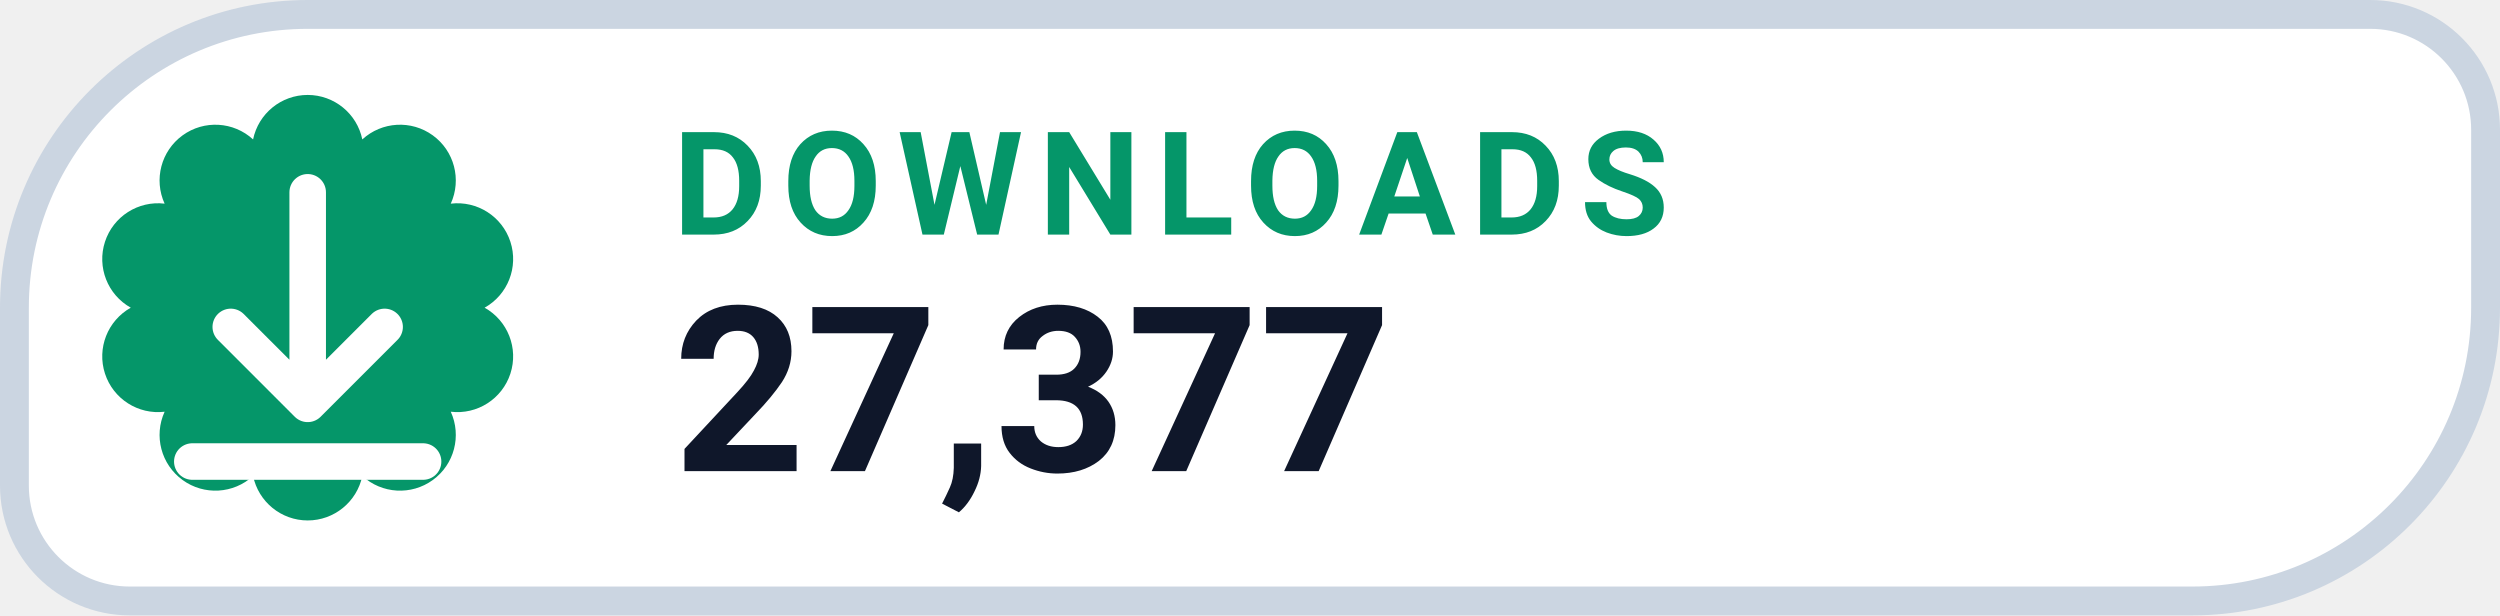
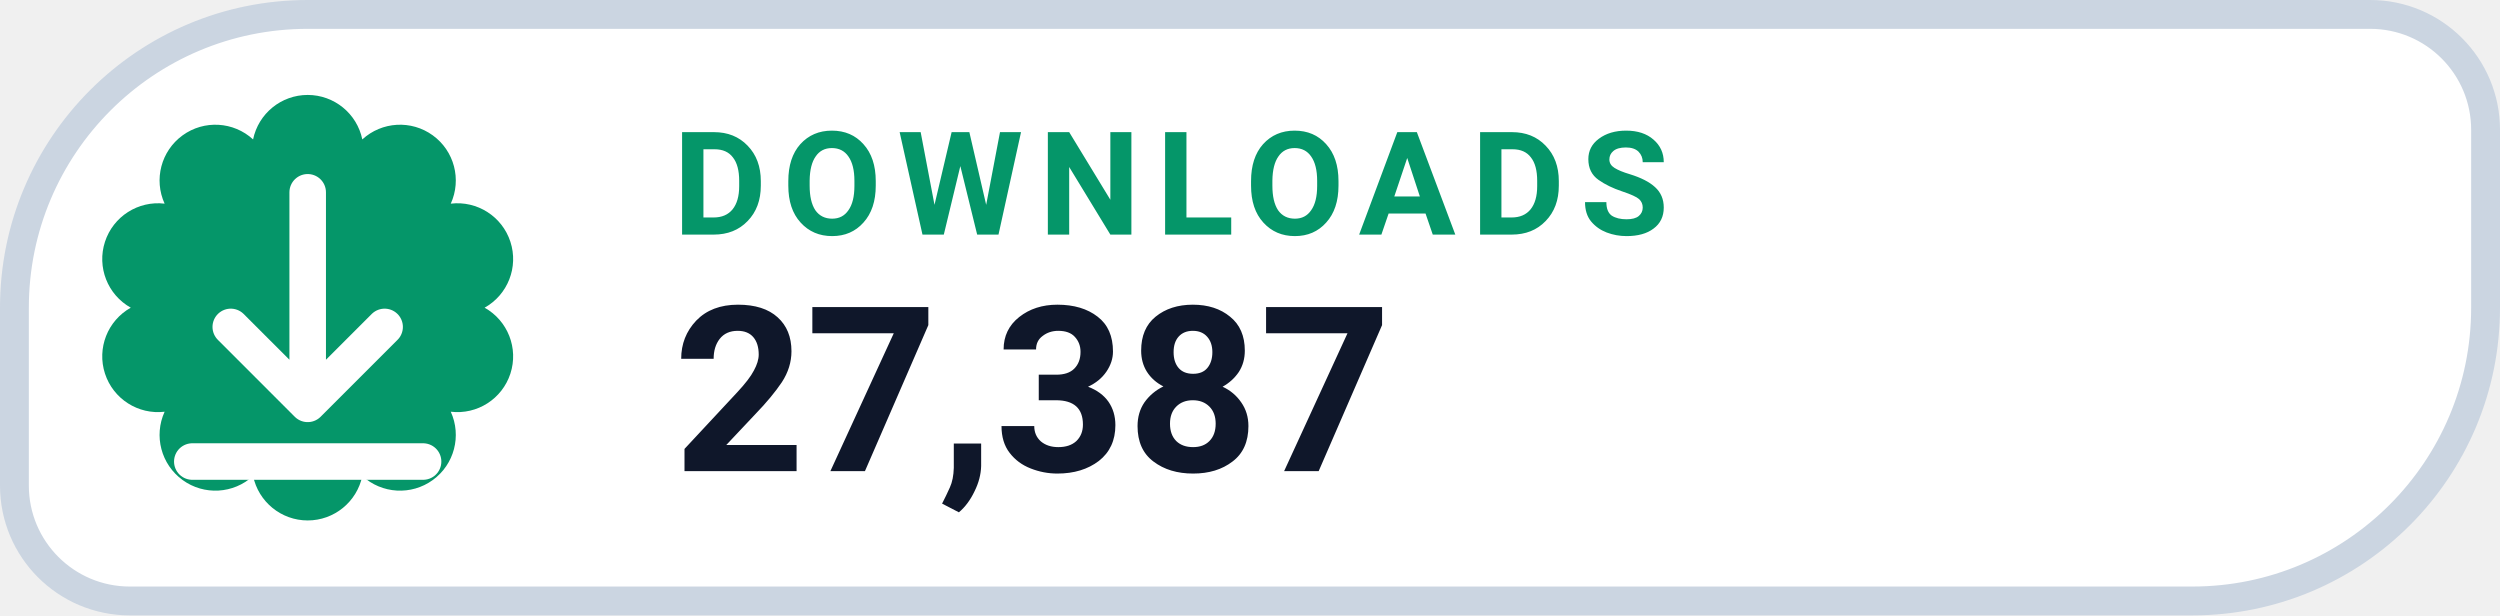
- <svg xmlns="http://www.w3.org/2000/svg" width="130" height="32" viewBox="0 0 130 32" role="img" aria-label="DOWNLOADS 27,377">
+ <svg xmlns="http://www.w3.org/2000/svg" width="130" height="32" viewBox="0 0 130 32" role="img" aria-label="DOWNLOADS 27,387">
  <path d="M 16.00 0.75 H 123.25 A 6.00 6.00 0 0 1 129.25 6.75 V 16.00 A 15.25 15.25 0 0 1 114.00 31.25 H 6.75 A 6.00 6.00 0 0 1 0.75 25.25 V 16.00 A 15.25 15.25 0 0 1 16.00 0.75 Z" fill="#FFFFFF" stroke="#CBD5E1" stroke-width="1.5" />
  <path d="M 13.16 7.25 A 2.90 2.90 0 0 1 18.84 7.25 A 2.90 2.90 0 0 1 23.44 10.59 A 2.90 2.90 0 0 1 25.20 16.00 A 2.90 2.90 0 0 1 23.44 21.41 A 2.90 2.90 0 0 1 18.84 24.75 A 2.90 2.90 0 0 1 13.16 24.75 A 2.90 2.90 0 0 1 8.56 21.41 A 2.90 2.90 0 0 1 6.80 16.00 A 2.90 2.90 0 0 1 8.56 10.59 A 2.90 2.90 0 0 1 13.16 7.25 Z" fill="#059669" />
  <g transform="translate(16 16)" style="color:#FFFFFF;">
    <path d="M0 -6 v11 m0 0 l4 -4 m-4 4 l-4 -4 M-6 8 h12" fill="none" stroke="currentColor" stroke-width="1.9" stroke-linecap="round" stroke-linejoin="round" />
  </g>
  <text x="35" y="12.2" fill="#059669" font-family="-apple-system,BlinkMacSystemFont,'Segoe UI',Roboto,Helvetica,Arial,sans-serif" font-size="7.5" font-weight="700" letter-spacing=".8">DOWNLOADS</text>
-   <text x="35" y="24.5" fill="#0F172A" font-family="-apple-system,BlinkMacSystemFont,'Segoe UI',Roboto,Helvetica,Arial,sans-serif" font-size="12" font-weight="750">27,377</text>
+   <text x="35" y="24.5" fill="#0F172A" font-family="-apple-system,BlinkMacSystemFont,'Segoe UI',Roboto,Helvetica,Arial,sans-serif" font-size="12" font-weight="750">27,387</text>
</svg>
